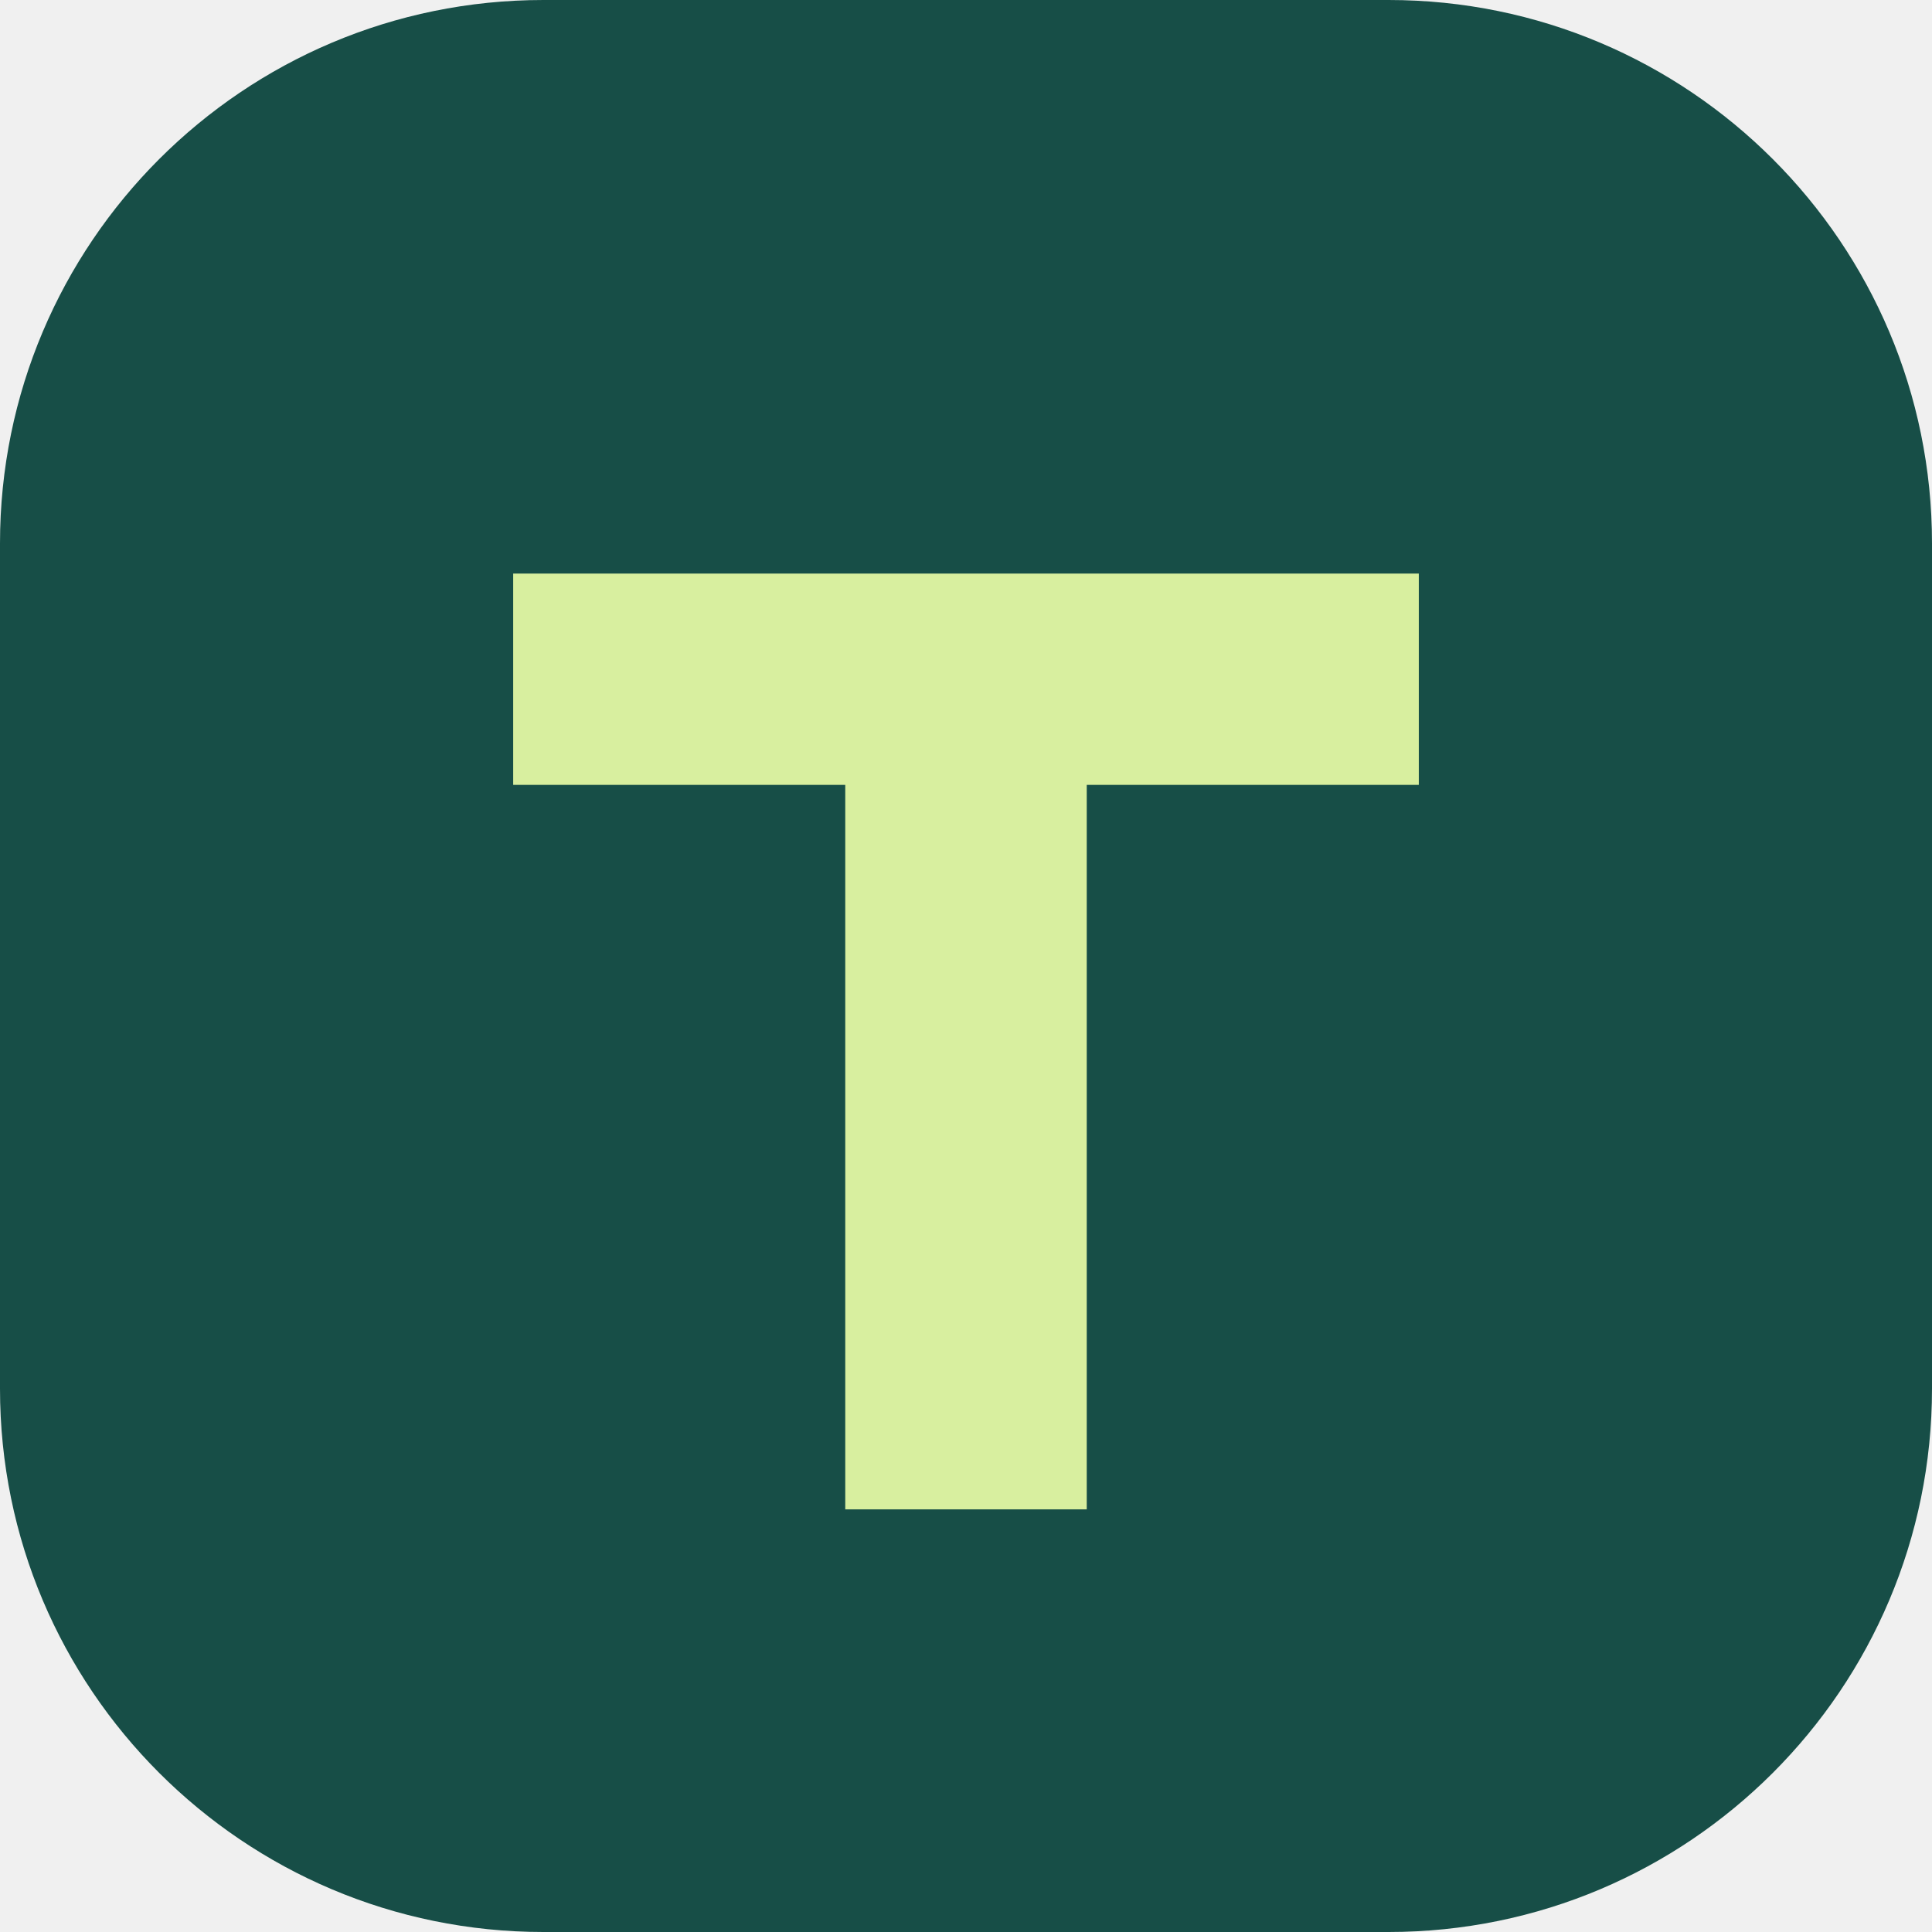
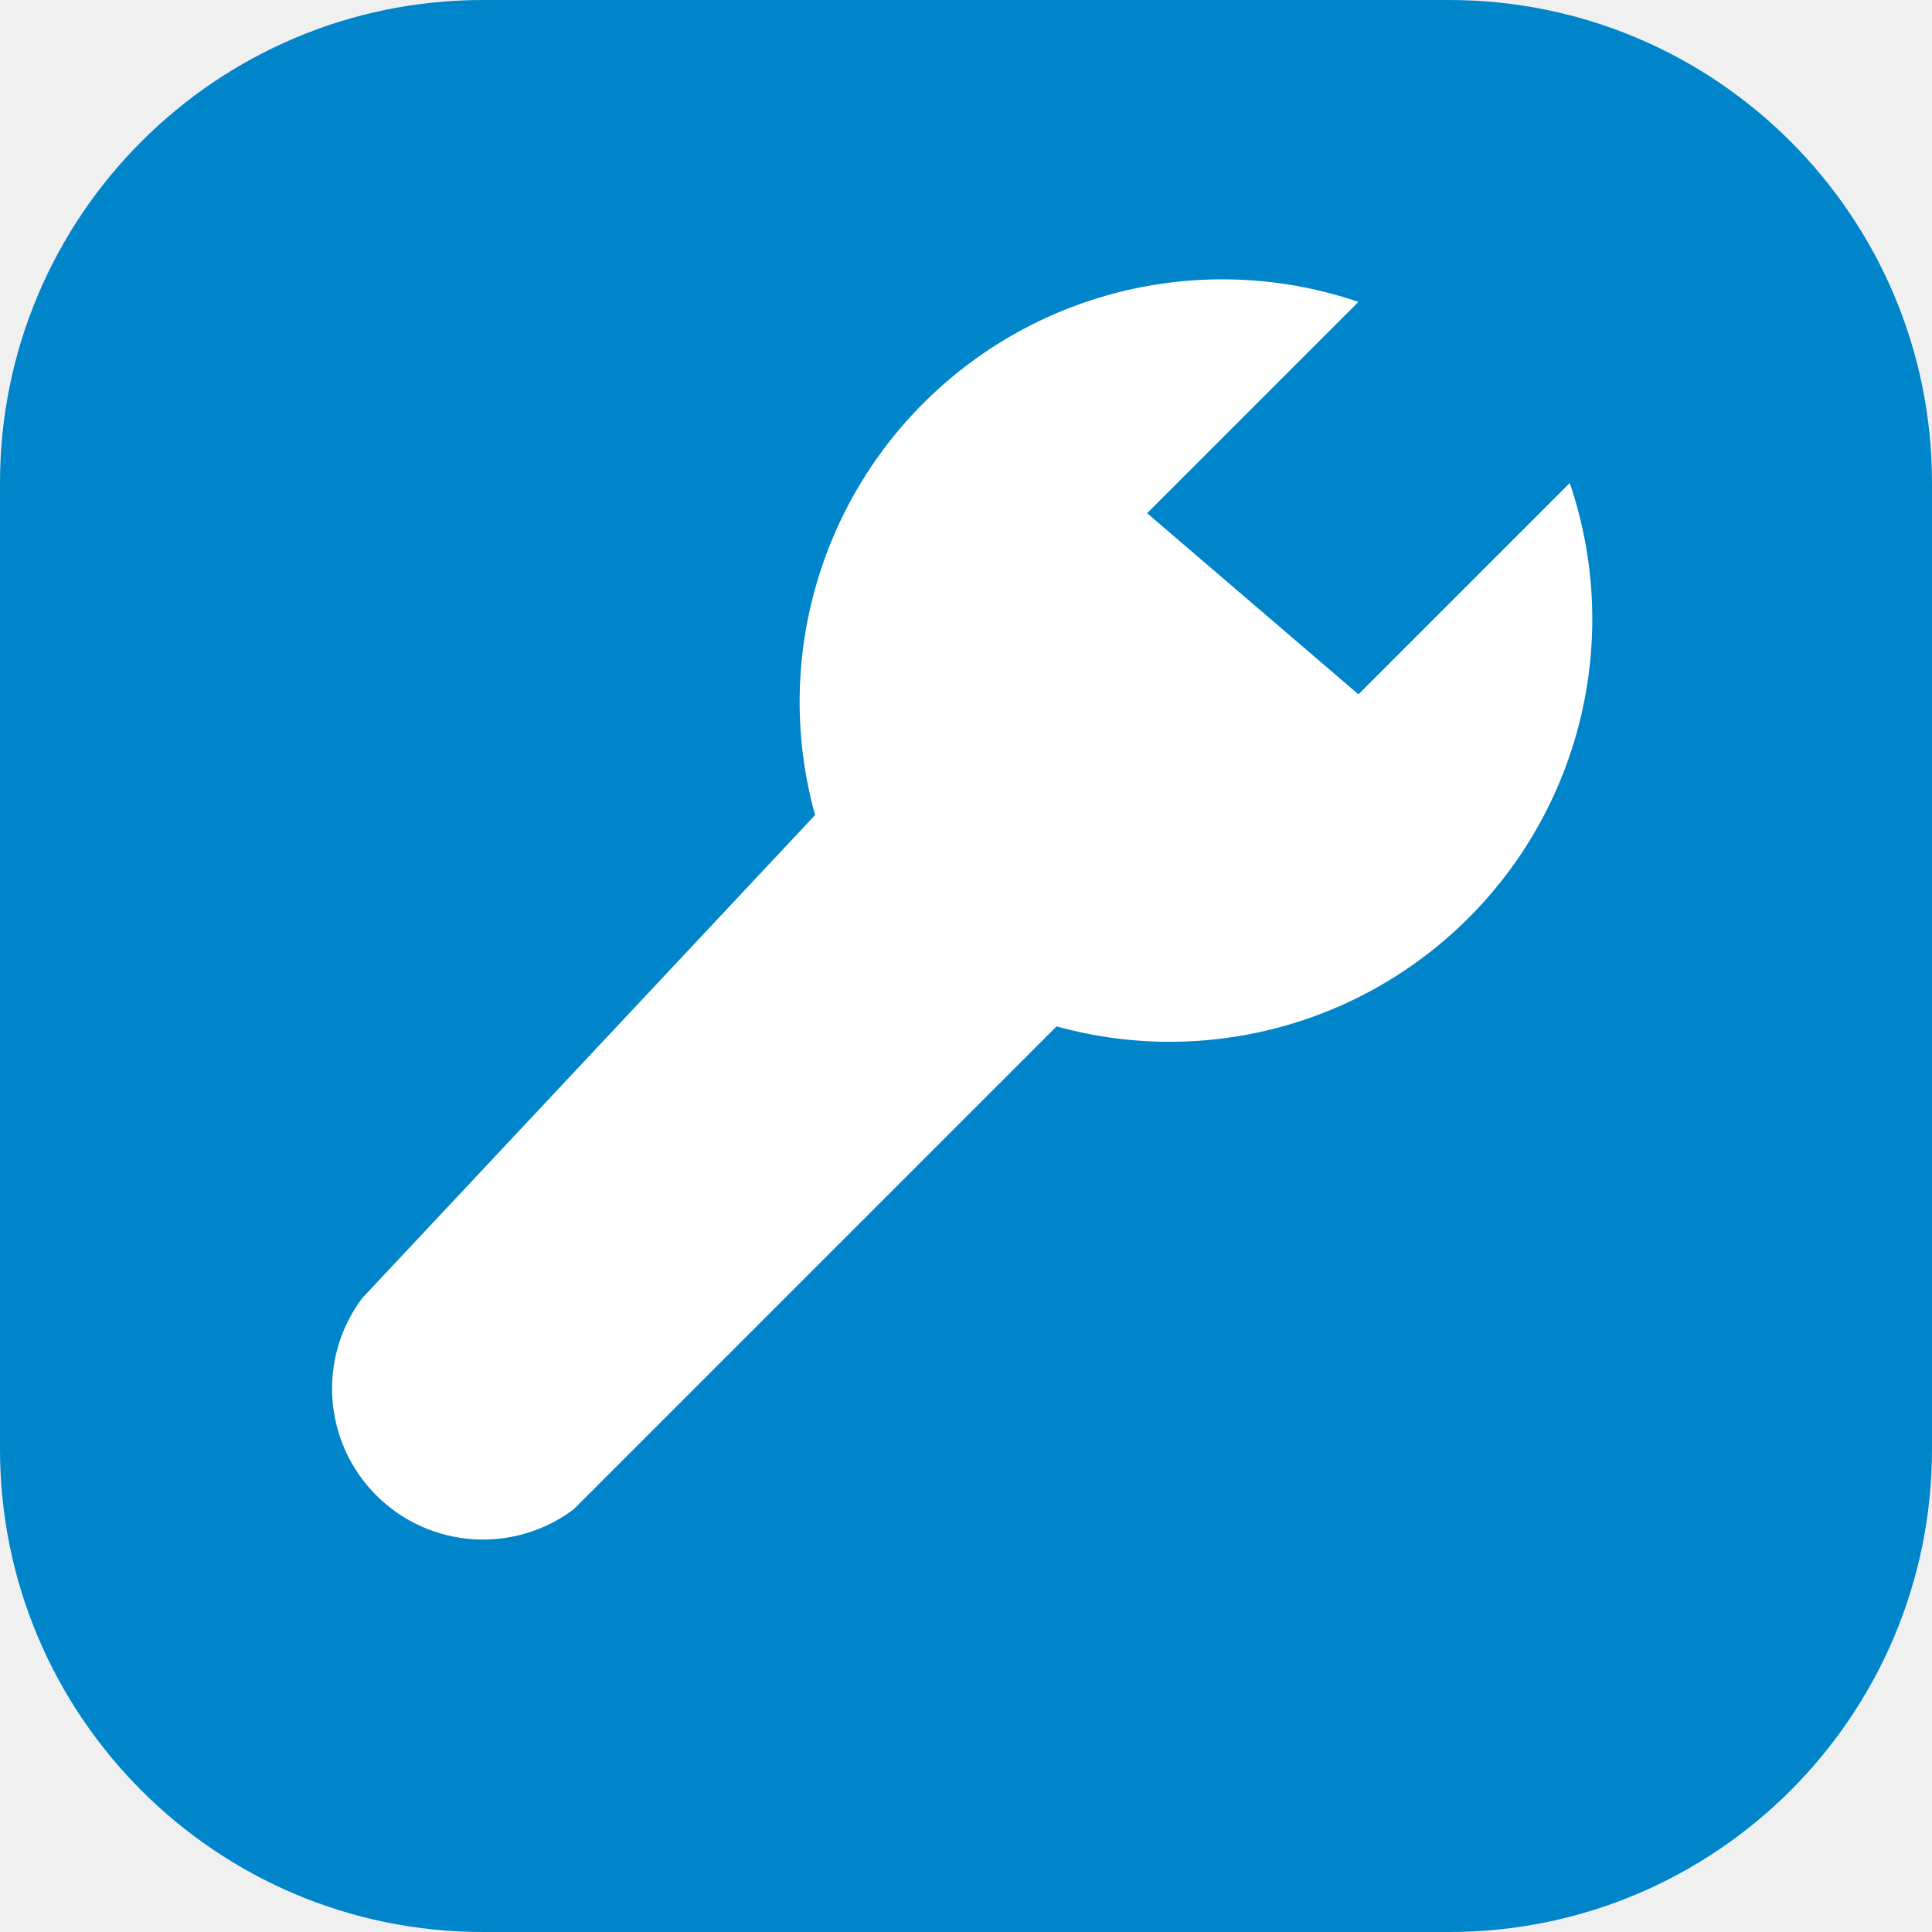
<svg xmlns="http://www.w3.org/2000/svg" viewBox="0 0 64 64">
-   <rect width="64" height="64" rx="18" fill="#174e47" />
-   <path d="M17 19h30v7H36v24h-8V26H17z" fill="#d8ef9f" />
+   <rect width="64" height="64" rx="16" fill="#0084ca" />
+   <path d="m38 17 7-7a14 14 0 0 0-18 17L12 43a5 5 0 0 0 7 7l16-16a14 14 0 0 0 17-18l-7 7-7-6Z" fill="white" />
</svg>
